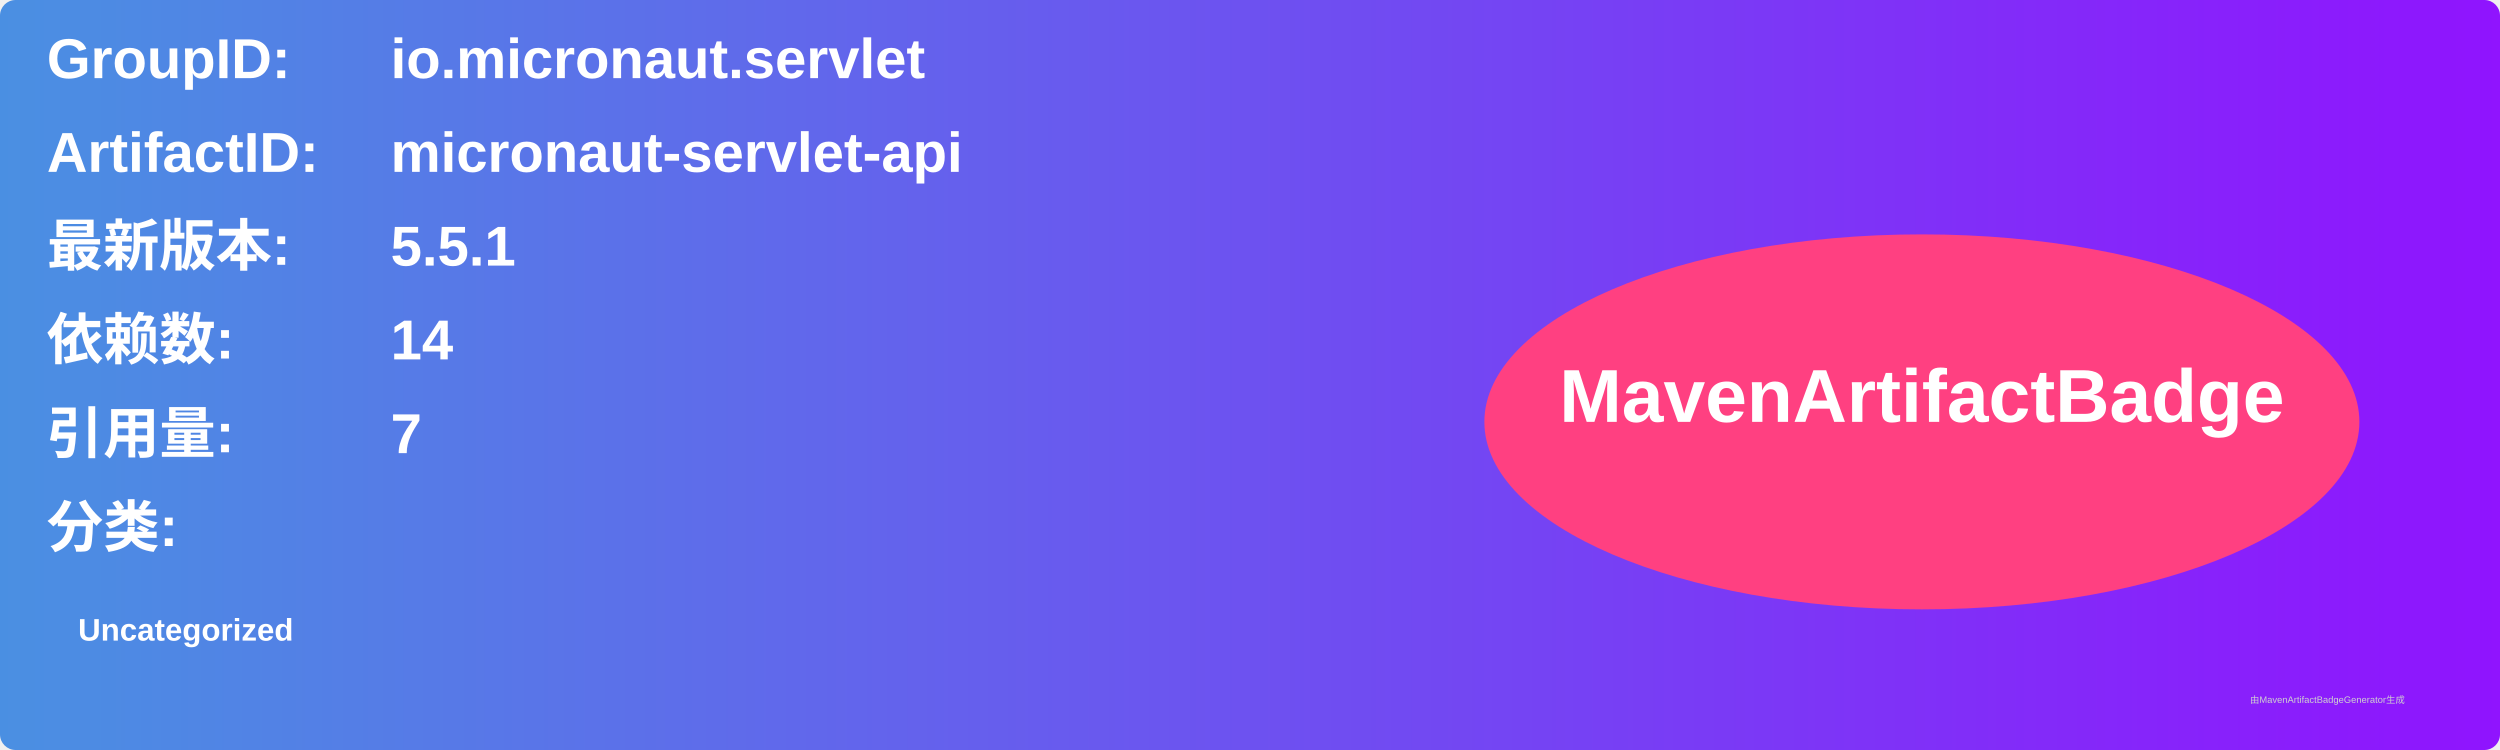
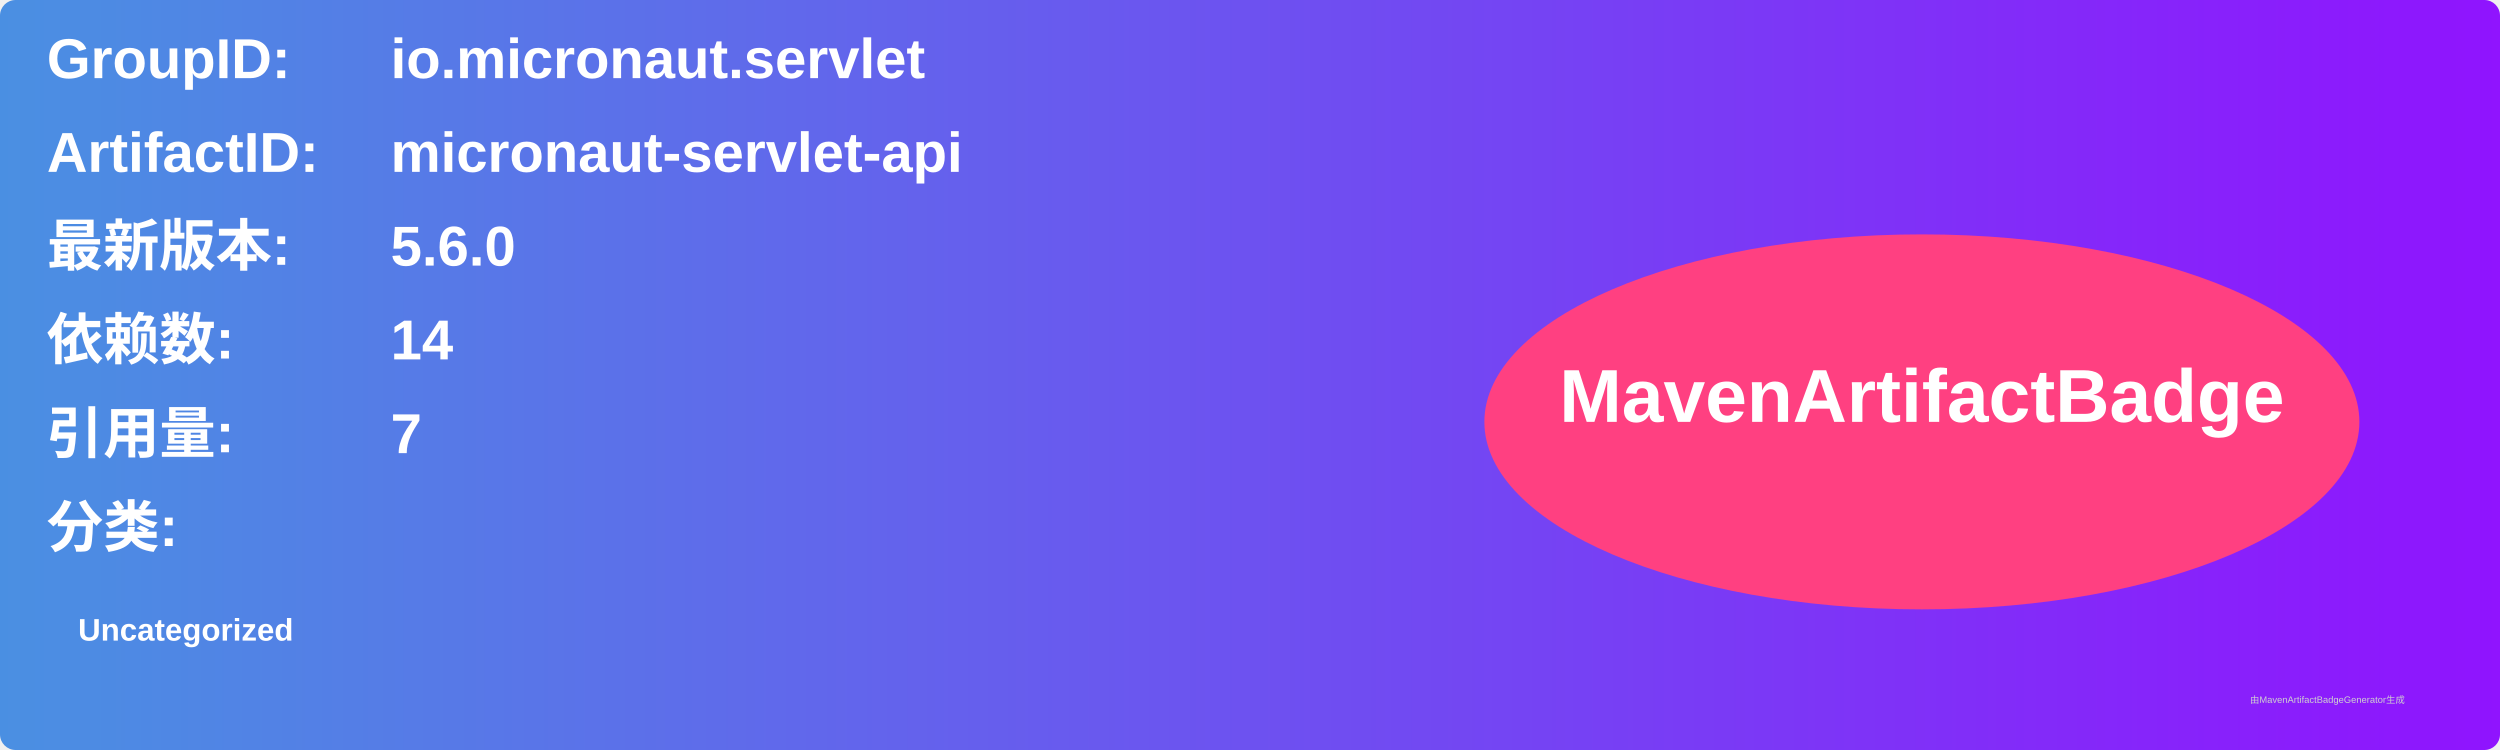
<svg xmlns="http://www.w3.org/2000/svg" width="800" height="240" viewBox="0 0 800 240">
  <linearGradient id="grad" x1="0%" y1="0%" x2="100%" y2="0%">
    <stop offset="0%" stop-color="#4a90e2" />
    <stop offset="100%" stop-color="#9013fe" />
  </linearGradient>
  <rect width="100%" height="100%" rx="5" ry="5" fill="url(#grad)" />
  <g transform="translate(15, 15)">
    <text x="0" y="10" font-family="Arial" font-size="18" fill="white" font-weight="bold" width="260">GroupID:</text>
    <text x="110" y="10" font-family="Arial" font-size="18" fill="white" font-weight="bold" width="460">io.micronaut.servlet</text>
    <text x="0" y="40" font-family="Arial" font-size="18" fill="white" font-weight="bold" width="260">ArtifactID:</text>
    <text x="110" y="40" font-family="Arial" font-size="18" fill="white" font-weight="bold" width="460">micronaut-servlet-api</text>
    <text x="0" y="70" font-family="Arial" font-size="18" fill="white" font-weight="bold">最新版本:</text>
    <text x="110" y="70" font-family="Arial" font-size="18" fill="white" font-weight="bold">
-       <tspan font-weight="bold">5.5.1</tspan>
+       <tspan font-weight="bold">5.6.0</tspan>
    </text>
    <text x="0" y="100" font-family="Arial" font-size="18" fill="white" font-weight="bold">依赖数: </text>
    <text x="110" y="100" font-family="Arial" font-size="18" fill="white">
      <tspan font-weight="bold">14</tspan>
    </text>
    <text x="0" y="130" font-family="Arial" font-size="18" fill="white" font-weight="bold">引用量: </text>
    <text x="110" y="130" font-family="Arial" font-size="18" fill="white">
      <tspan font-weight="bold">7</tspan>
    </text>
    <text x="0" y="160" font-family="Arial" font-size="18" fill="white" font-weight="bold">分类:</text>
    <text x="10" y="190" font-family="Arial" font-size="10" fill="white">
      <tspan font-weight="bold">Uncategorized</tspan>
    </text>
    <ellipse cx="600" cy="120" rx="140" ry="60" fill="#ff4081" />
    <text x="600" y="120" text-anchor="middle" font-family="Arial" font-size="24" fill="white" font-weight="bold">MavenArtifactBadge</text>
  </g>
  <text x="720" y="225" font-family="Arial" font-size="3" fill="#d0d0d0">由MavenArtifactBadgeGenerator生成</text>
</svg>
